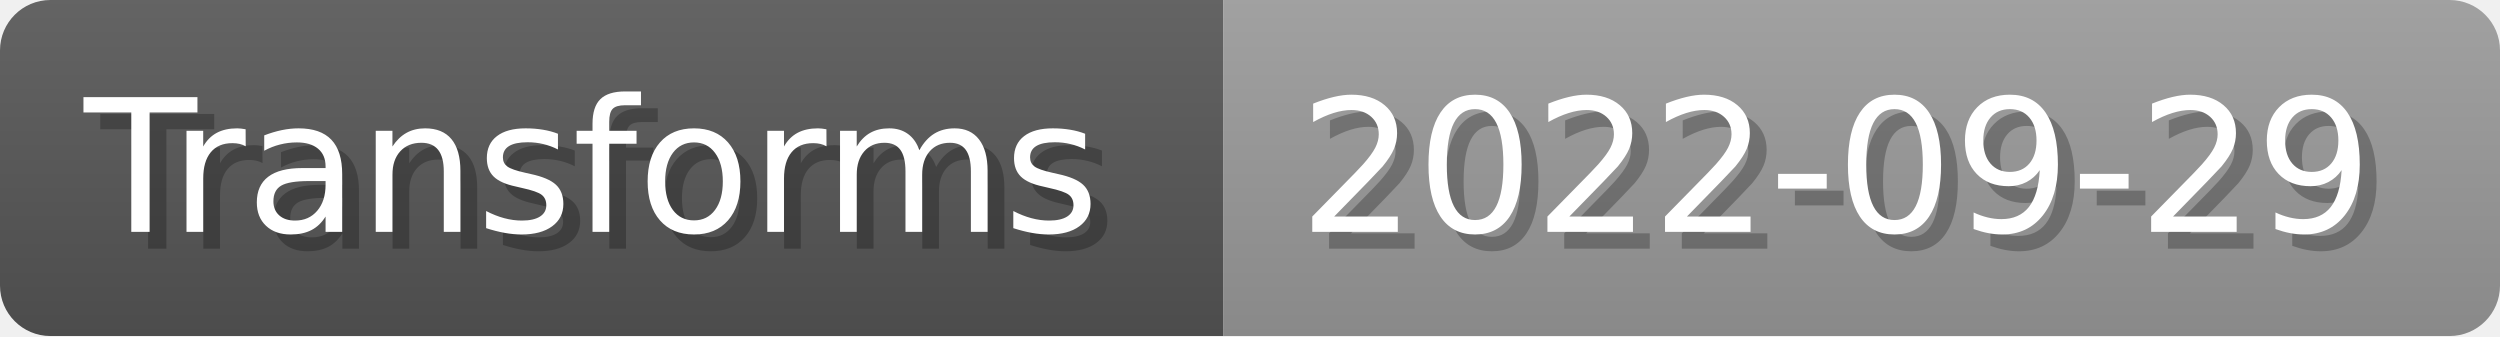
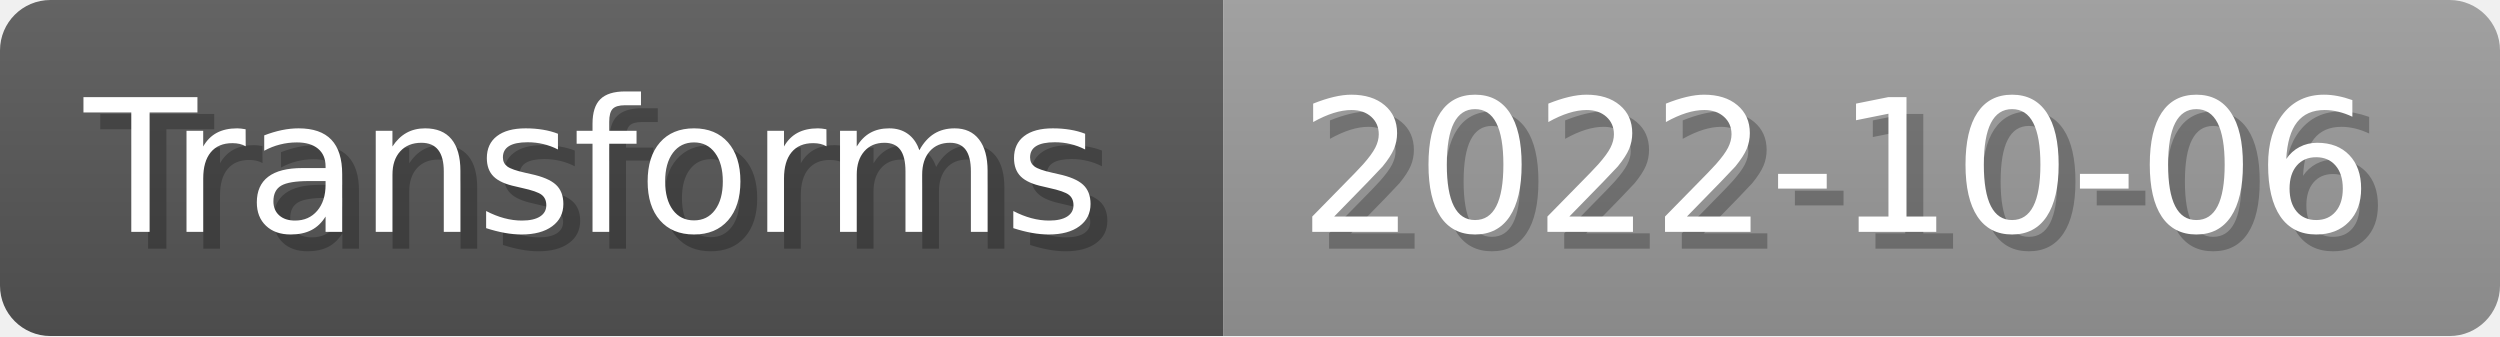
- <svg xmlns="http://www.w3.org/2000/svg" width="148.8" height="20" viewBox="0 0 1488 200" role="img" aria-label="Transforms: 2022-09-29">
+ <svg xmlns="http://www.w3.org/2000/svg" width="148.8" height="20" viewBox="0 0 1488 200" role="img" aria-label="Transforms: 2022-10-06">
  <linearGradient id="a" x2="0" y2="100%">
    <stop offset="0" stop-opacity=".1" stop-color="#EEE" />
    <stop offset="1" stop-opacity=".1" />
  </linearGradient>
  <mask id="m">
    <rect width="1488" height="200" rx="30" fill="#FFF" />
  </mask>
  <g mask="url(#m)">
    <rect width="728" height="200" fill="#555" />
    <rect width="760" height="200" fill="#999" x="728" />
    <rect width="1488" height="200" fill="url(#a)" />
  </g>
  <g aria-hidden="true" fill="#fff" text-anchor="start" font-family="Verdana,DejaVu Sans,sans-serif" font-size="110">
    <text x="60" y="148" textLength="628" fill="#000" opacity="0.25">Transforms</text>
    <text x="50" y="138" textLength="628">Transforms</text>
-     <text x="783" y="148" textLength="660" fill="#000" opacity="0.25">2022-09-29</text>
-     <text x="773" y="138" textLength="660">2022-09-29</text>
+     <text x="783" y="148" textLength="660" fill="#000" opacity="0.25">2022-10-06</text>
+     <text x="773" y="138" textLength="660">2022-10-06</text>
  </g>
</svg>
